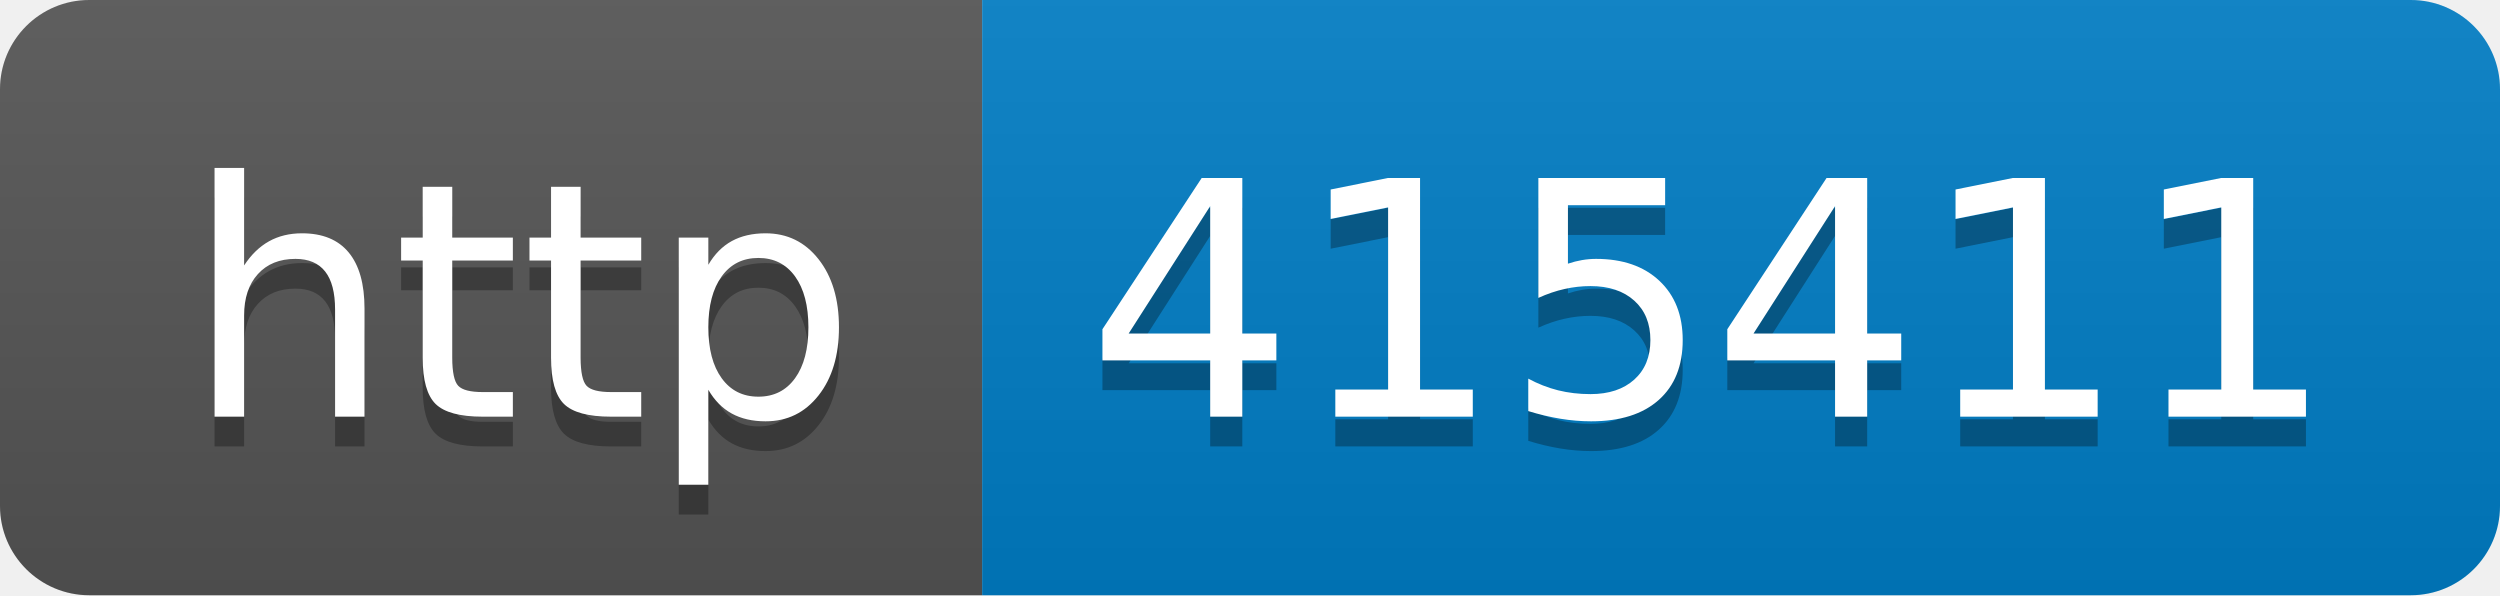
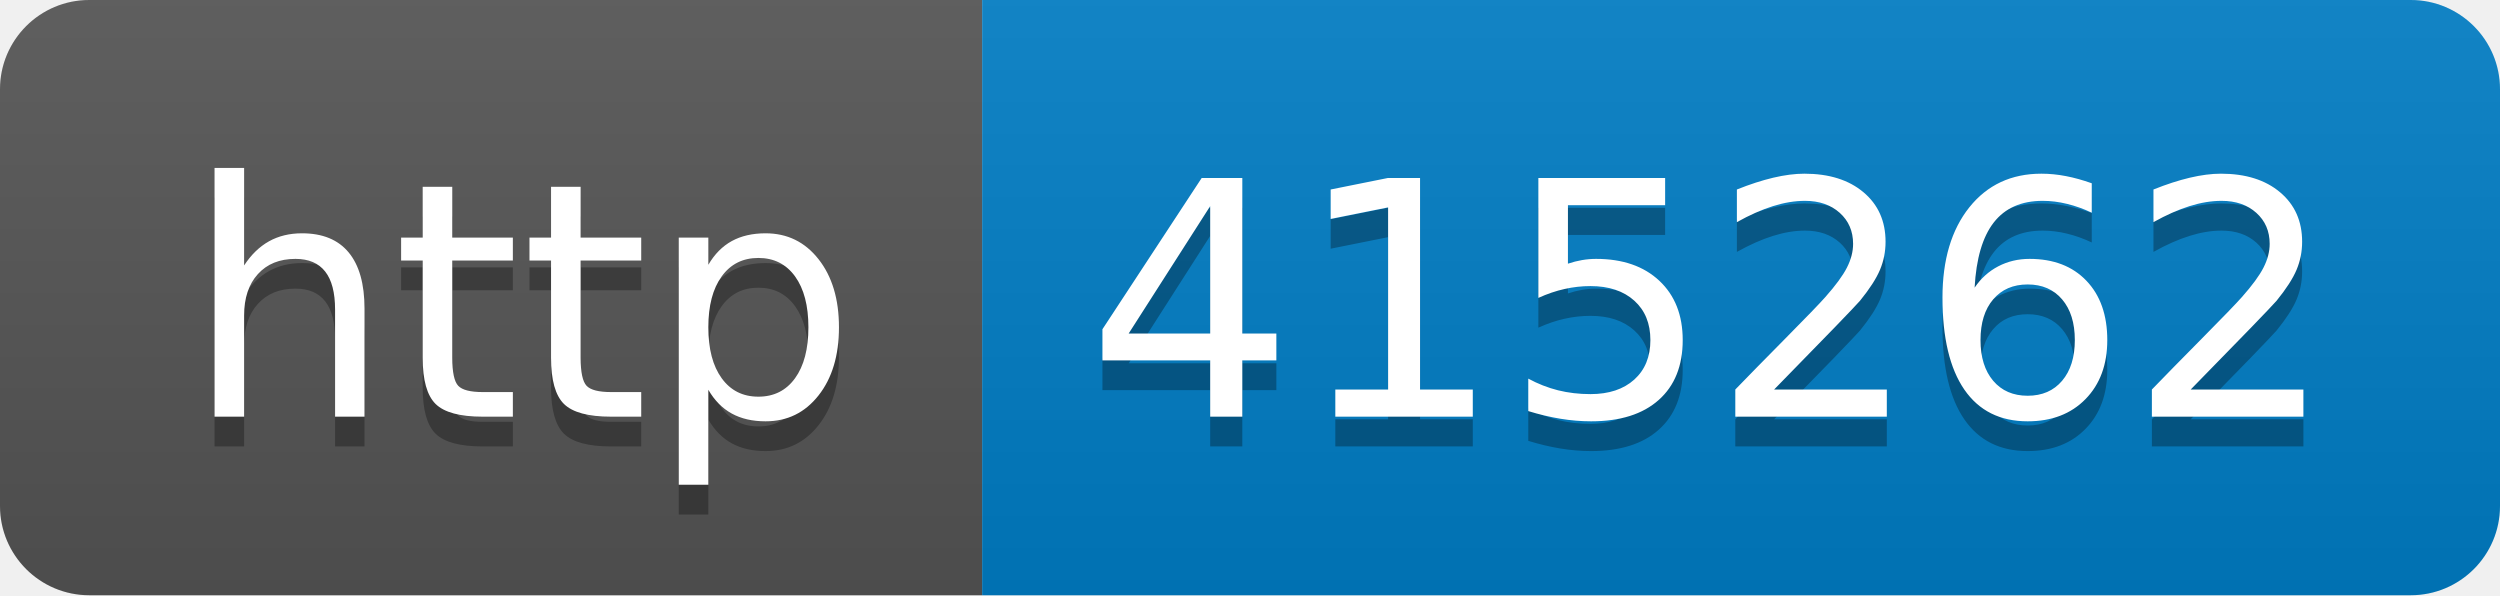
- <svg xmlns="http://www.w3.org/2000/svg" width="84" height="20" role="img" aria-label="http: 415411">
+ <svg xmlns="http://www.w3.org/2000/svg" width="84" height="20" role="img" aria-label="http: 415262">
  <linearGradient id="s" x2="0" y2="100%">
    <stop offset="0" stop-color="#bbb" stop-opacity=".1" />
    <stop offset="1" stop-opacity=".1" />
  </linearGradient>
  <clipPath id="r">
    <rect width="84" height="20" rx="3" fill="#fff" />
  </clipPath>
  <g clip-path="url(#r)">
    <rect width="33" height="20" fill="#555" />
    <rect x="33" width="51" height="20" fill="#007ec6" />
    <rect width="84" height="20" fill="url(#s)" />
  </g>
  <g fill="#fff" text-anchor="middle" font-family="Verdana,Geneva,DejaVu Sans,sans-serif" text-rendering="geometricPrecision" font-size="110">
    <text aria-hidden="true" x="175" y="150" fill="#010101" fill-opacity=".3" transform="scale(.1)" textLength="230">http</text>
    <text x="175" y="140" transform="scale(.1)" fill="#fff" textLength="230">http</text>
-     <text aria-hidden="true" x="575" y="150" fill="#010101" fill-opacity=".3" transform="scale(.1)" textLength="410">415411</text>
-     <text x="575" y="140" transform="scale(.1)" fill="#fff" textLength="410">415411</text>
+     <text aria-hidden="true" x="575" y="150" fill="#010101" fill-opacity=".3" transform="scale(.1)" textLength="410">415262</text>
+     <text x="575" y="140" transform="scale(.1)" fill="#fff" textLength="410">415262</text>
  </g>
</svg>
